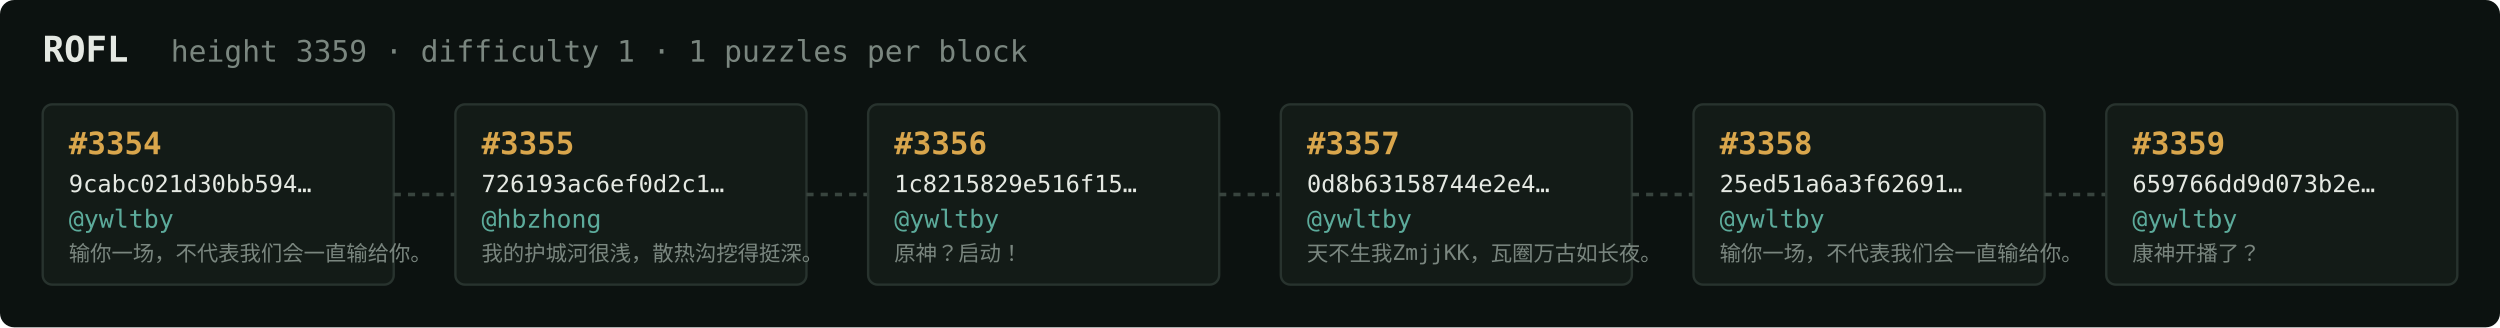
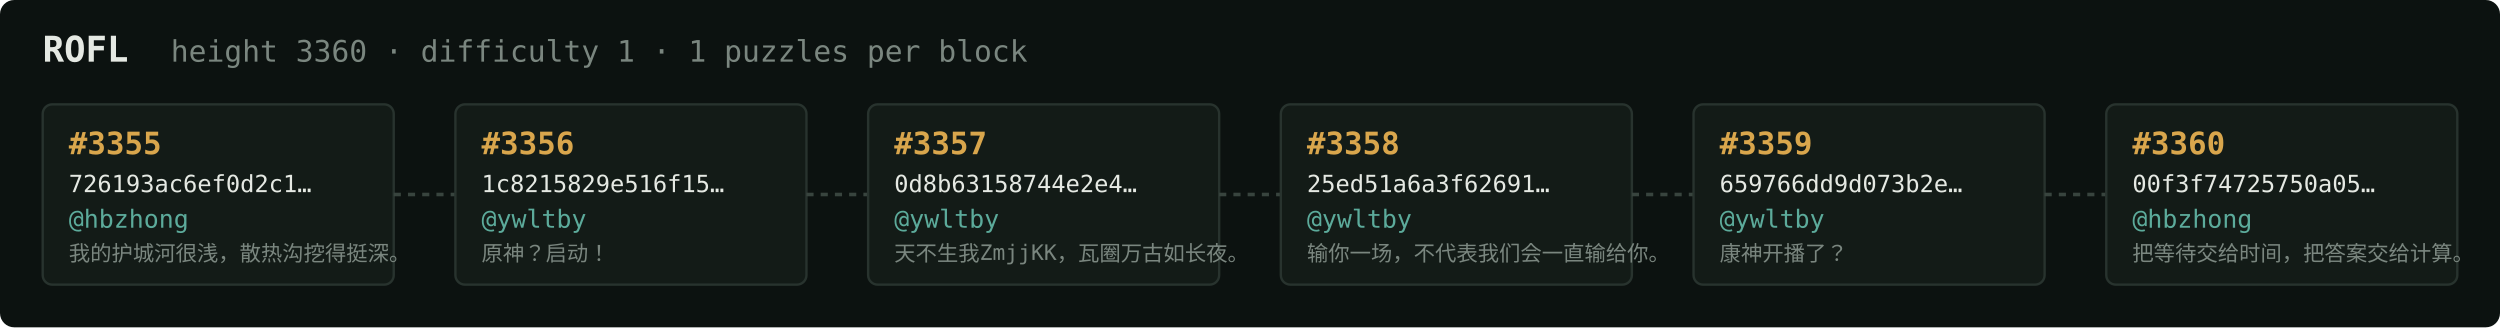
<svg xmlns="http://www.w3.org/2000/svg" width="1054" height="138" viewBox="0 0 1054 138" font-family="ui-monospace,SFMono-Regular,Menlo,monospace">
  <rect fill="#0c1210" width="1054" height="138" rx="6" />
  <text x="18" y="26" fill="#e5e9e3" font-size="15" font-weight="700">ROFL</text>
-   <text x="72" y="26" fill="#7a867f" font-size="12.5">height 3359 · difficulty 1 · 1 puzzles per block</text>
+   <text x="72" y="26" fill="#7a867f" font-size="12.5">height 3360 · difficulty 1 · 1 puzzles per block</text>
  <rect x="18" y="44" width="148" height="76" rx="4" fill="#131b17" stroke="#28332e" stroke-width="1" />
-   <text x="29" y="65" fill="#d9a64c" font-size="13" font-weight="700">#3354</text>
-   <text x="29" y="81" fill="#e5e9e3" font-size="10">9cabc021d30bb594…</text>
-   <text x="29" y="96" fill="#5cab9b" font-size="10.5">@ywltby</text>
-   <text x="29" y="110" fill="#7a867f" font-size="9">输你一场，不代表我们会一直输给你。</text>
+   <text x="29" y="65" fill="#d9a64c" font-size="13" font-weight="700">#3355</text>
+   <text x="29" y="81" fill="#e5e9e3" font-size="10">726193ac6ef0d2c1…</text>
+   <text x="29" y="96" fill="#5cab9b" font-size="10.5">@hbzhong</text>
+   <text x="29" y="110" fill="#7a867f" font-size="9">我的护城河很浅，散热沟挖得挺深。</text>
  <line x1="166" y1="82.0" x2="192" y2="82.0" stroke="#38443e" stroke-width="1.5" stroke-dasharray="3 3" />
  <rect x="192" y="44" width="148" height="76" rx="4" fill="#131b17" stroke="#28332e" stroke-width="1" />
-   <text x="203" y="65" fill="#d9a64c" font-size="13" font-weight="700">#3355</text>
-   <text x="203" y="81" fill="#e5e9e3" font-size="10">726193ac6ef0d2c1…</text>
-   <text x="203" y="96" fill="#5cab9b" font-size="10.5">@hbzhong</text>
-   <text x="203" y="110" fill="#7a867f" font-size="9">我的护城河很浅，散热沟挖得挺深。</text>
+   <text x="203" y="65" fill="#d9a64c" font-size="13" font-weight="700">#3356</text>
+   <text x="203" y="81" fill="#e5e9e3" font-size="10">1c8215829e516f15…</text>
+   <text x="203" y="96" fill="#5cab9b" font-size="10.5">@ywltby</text>
+   <text x="203" y="110" fill="#7a867f" font-size="9">原神？启动！</text>
  <line x1="340" y1="82.0" x2="366" y2="82.0" stroke="#38443e" stroke-width="1.5" stroke-dasharray="3 3" />
  <rect x="366" y="44" width="148" height="76" rx="4" fill="#131b17" stroke="#28332e" stroke-width="1" />
-   <text x="377" y="65" fill="#d9a64c" font-size="13" font-weight="700">#3356</text>
-   <text x="377" y="81" fill="#e5e9e3" font-size="10">1c8215829e516f15…</text>
+   <text x="377" y="65" fill="#d9a64c" font-size="13" font-weight="700">#3357</text>
+   <text x="377" y="81" fill="#e5e9e3" font-size="10">0d8b63158744e2e4…</text>
  <text x="377" y="96" fill="#5cab9b" font-size="10.5">@ywltby</text>
-   <text x="377" y="110" fill="#7a867f" font-size="9">原神？启动！</text>
+   <text x="377" y="110" fill="#7a867f" font-size="9">天不生我ZmjjKK，瓦圈万古如长夜。</text>
  <line x1="514" y1="82.0" x2="540" y2="82.0" stroke="#38443e" stroke-width="1.5" stroke-dasharray="3 3" />
  <rect x="540" y="44" width="148" height="76" rx="4" fill="#131b17" stroke="#28332e" stroke-width="1" />
-   <text x="551" y="65" fill="#d9a64c" font-size="13" font-weight="700">#3357</text>
-   <text x="551" y="81" fill="#e5e9e3" font-size="10">0d8b63158744e2e4…</text>
+   <text x="551" y="65" fill="#d9a64c" font-size="13" font-weight="700">#3358</text>
+   <text x="551" y="81" fill="#e5e9e3" font-size="10">25ed51a6a3f62691…</text>
  <text x="551" y="96" fill="#5cab9b" font-size="10.5">@ywltby</text>
-   <text x="551" y="110" fill="#7a867f" font-size="9">天不生我ZmjjKK，瓦圈万古如长夜。</text>
+   <text x="551" y="110" fill="#7a867f" font-size="9">输你一场，不代表我们会一直输给你。</text>
  <line x1="688" y1="82.0" x2="714" y2="82.0" stroke="#38443e" stroke-width="1.5" stroke-dasharray="3 3" />
  <rect x="714" y="44" width="148" height="76" rx="4" fill="#131b17" stroke="#28332e" stroke-width="1" />
-   <text x="725" y="65" fill="#d9a64c" font-size="13" font-weight="700">#3358</text>
-   <text x="725" y="81" fill="#e5e9e3" font-size="10">25ed51a6a3f62691…</text>
+   <text x="725" y="65" fill="#d9a64c" font-size="13" font-weight="700">#3359</text>
+   <text x="725" y="81" fill="#e5e9e3" font-size="10">659766dd9d073b2e…</text>
  <text x="725" y="96" fill="#5cab9b" font-size="10.5">@ywltby</text>
-   <text x="725" y="110" fill="#7a867f" font-size="9">输你一场，不代表我们会一直输给你。</text>
+   <text x="725" y="110" fill="#7a867f" font-size="9">康神开播了？</text>
  <line x1="862" y1="82.0" x2="888" y2="82.0" stroke="#38443e" stroke-width="1.5" stroke-dasharray="3 3" />
  <rect x="888" y="44" width="148" height="76" rx="4" fill="#131b17" stroke="#28332e" stroke-width="1" />
-   <text x="899" y="65" fill="#d9a64c" font-size="13" font-weight="700">#3359</text>
-   <text x="899" y="81" fill="#e5e9e3" font-size="10">659766dd9d073b2e…</text>
-   <text x="899" y="96" fill="#5cab9b" font-size="10.5">@ywltby</text>
-   <text x="899" y="110" fill="#7a867f" font-size="9">康神开播了？</text>
+   <text x="899" y="65" fill="#d9a64c" font-size="13" font-weight="700">#3360</text>
+   <text x="899" y="81" fill="#e5e9e3" font-size="10">00f3f74725750a05…</text>
+   <text x="899" y="96" fill="#5cab9b" font-size="10.5">@hbzhong</text>
+   <text x="899" y="110" fill="#7a867f" font-size="9">把等待交给时间，把答案交给计算。</text>
</svg>
